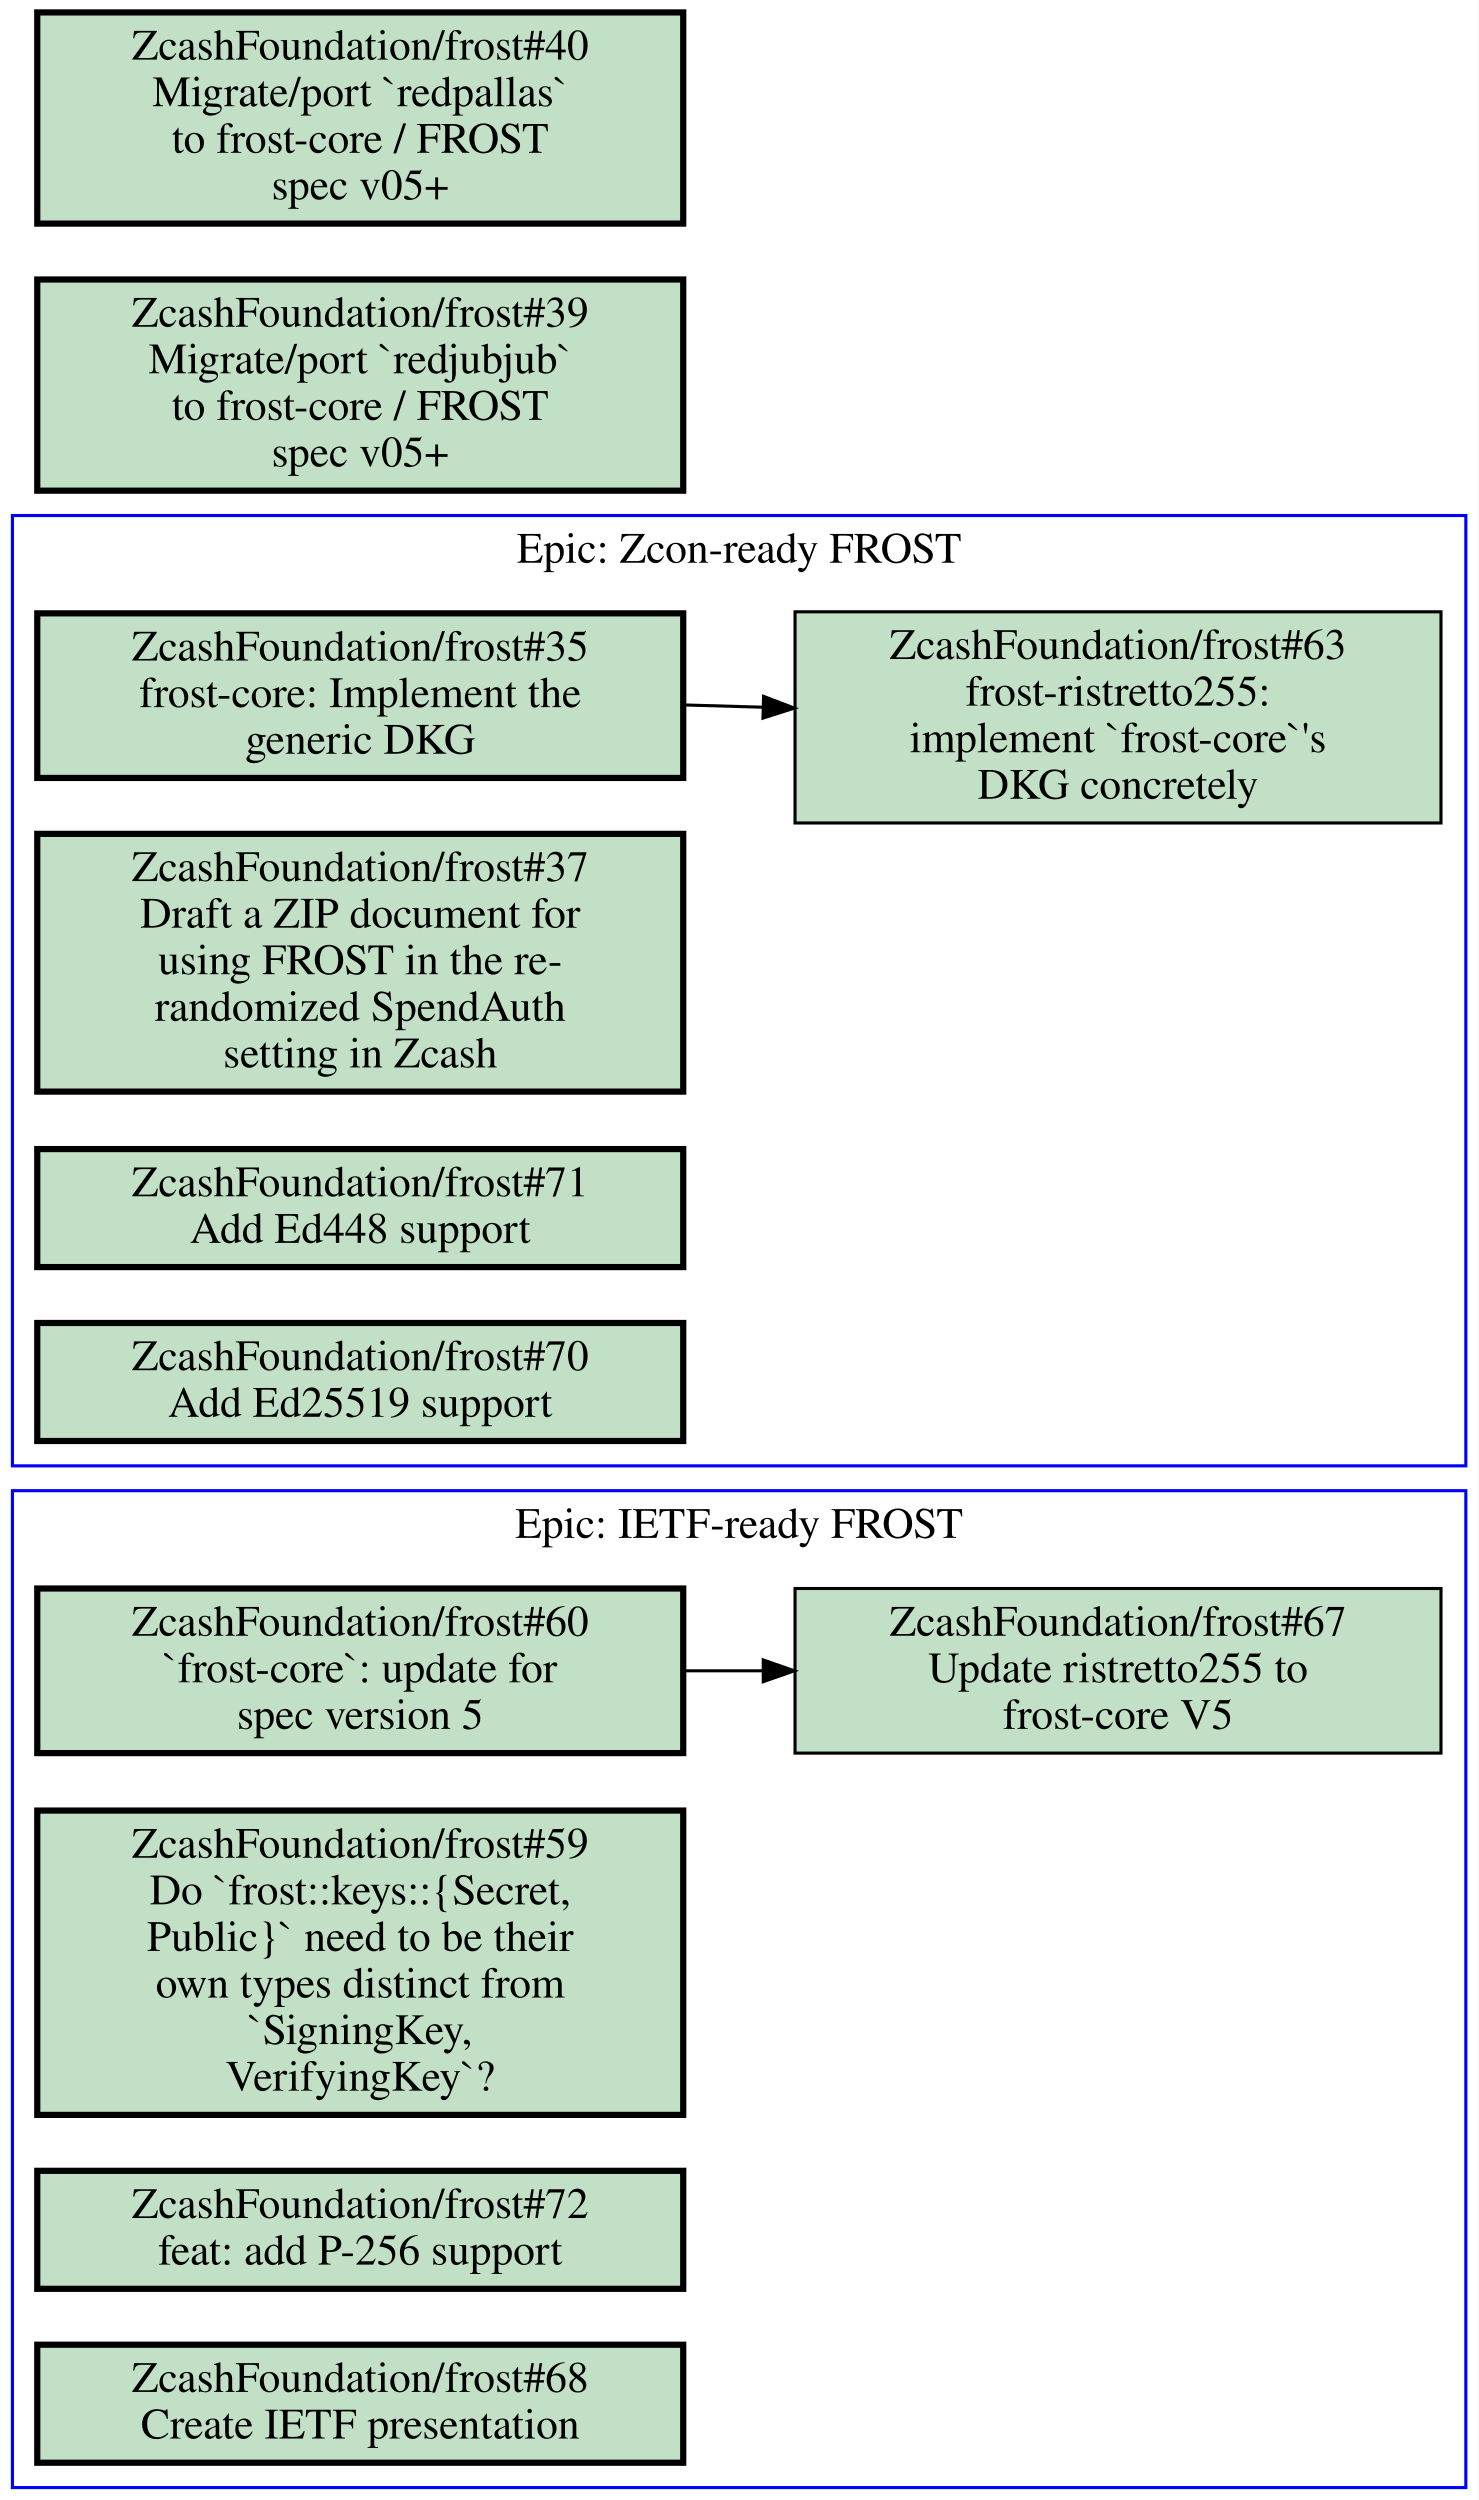
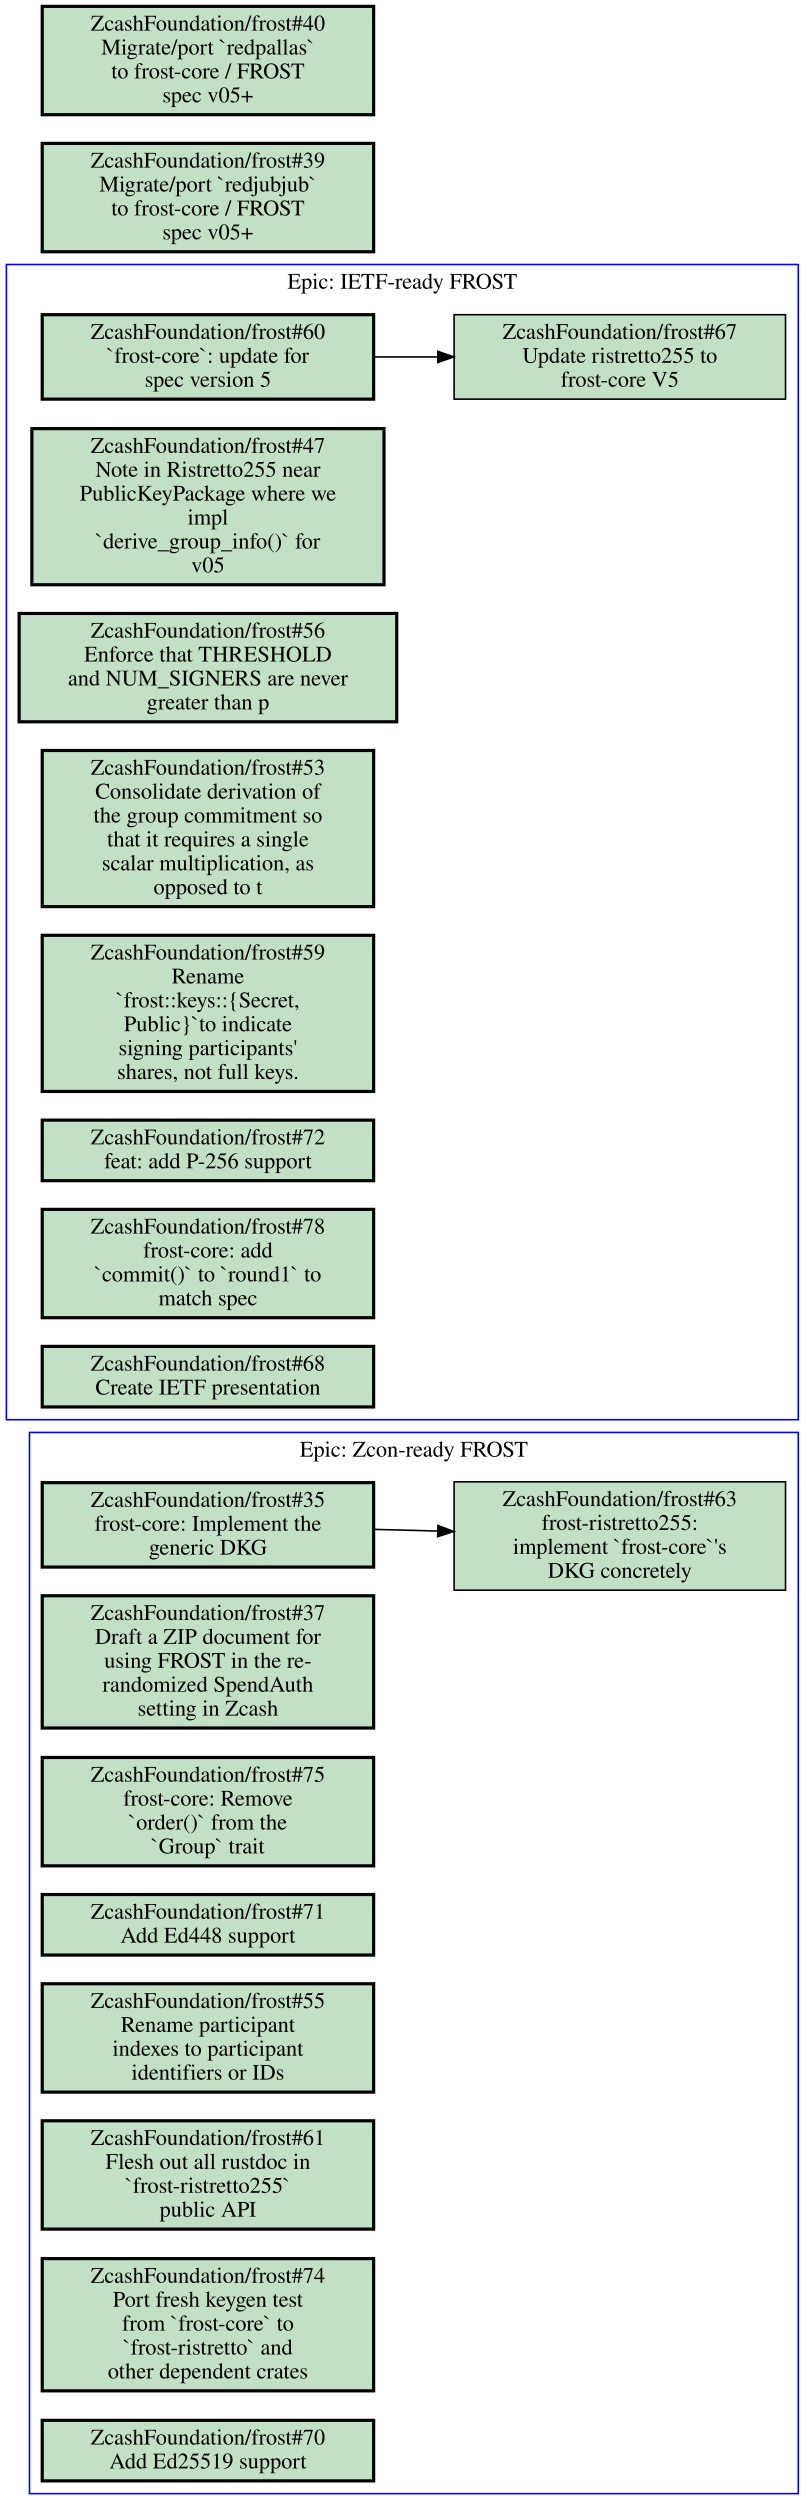
- <svg xmlns="http://www.w3.org/2000/svg" xmlns:xlink="http://www.w3.org/1999/xlink" width="476pt" height="805pt" viewBox="0.00 0.00 476.00 805.00">
-   <g id="graph0" class="graph" transform="scale(1 1) rotate(0) translate(4 801)">
-     <polygon fill="#ffffff" stroke="transparent" points="-4,4 -4,-801 472,-801 472,4 -4,4" />
+ <svg xmlns="http://www.w3.org/2000/svg" xmlns:xlink="http://www.w3.org/1999/xlink" width="505pt" height="1569pt" viewBox="0.00 0.00 505.00 1569.00">
+   <g id="graph0" class="graph" transform="scale(1 1) rotate(0) translate(4 1565)">
+     <polygon fill="#ffffff" stroke="transparent" points="-4,4 -4,-1565 501,-1565 501,4 -4,4" />
    <g id="clust1" class="cluster">
-       <polygon fill="none" stroke="#0000ff" points="0,0 0,-321 468,-321 468,0 0,0" />
-       <text text-anchor="middle" x="234" y="-305.8" font-family="Times,serif" font-size="14.00" fill="#000000">Epic: IETF-ready FROST</text>
+       <polygon fill="none" stroke="#0000ff" points="0,-674 0,-1399 497,-1399 497,-674 0,-674" />
+       <text text-anchor="middle" x="248.5" y="-1383.8" font-family="Times,serif" font-size="14.00" fill="#000000">Epic: IETF-ready FROST</text>
    </g>
    <g id="clust2" class="cluster">
-       <polygon fill="none" stroke="#0000ff" points="0,-329 0,-635 468,-635 468,-329 0,-329" />
-       <text text-anchor="middle" x="234" y="-619.8" font-family="Times,serif" font-size="14.00" fill="#000000">Epic: Zcon-ready FROST</text>
+       <polygon fill="none" stroke="#0000ff" points="14.5,0 14.5,-666 497,-666 497,0 14.5,0" />
+       <text text-anchor="middle" x="255.75" y="-650.8" font-family="Times,serif" font-size="14.00" fill="#000000">Epic: Zcon-ready FROST</text>
    </g>
    <g id="node1" class="node open">
      <g id="a_node1">
        <a xlink:href="https://github.com/ZcashFoundation/frost/issues/60" xlink:title="ZcashFoundation/frost#60&#10;`frost-core`: update for&#10;spec version 5" target="_blank">
-           <polygon fill="#c2e0c6" stroke="#000000" stroke-width="2" points="216,-289.5 8,-289.5 8,-236.5 216,-236.5 216,-289.5" />
-           <text text-anchor="middle" x="112" y="-274.3" font-family="Times,serif" font-size="14.00" fill="#000000">ZcashFoundation/frost#60</text>
-           <text text-anchor="middle" x="112" y="-259.3" font-family="Times,serif" font-size="14.00" fill="#000000">`frost-core`: update for</text>
-           <text text-anchor="middle" x="112" y="-244.3" font-family="Times,serif" font-size="14.00" fill="#000000">spec version 5</text>
+           <polygon fill="#c2e0c6" stroke="#000000" stroke-width="2" points="230.5,-1367.5 22.5,-1367.5 22.5,-1314.5 230.5,-1314.5 230.5,-1367.5" />
+           <text text-anchor="middle" x="126.5" y="-1352.3" font-family="Times,serif" font-size="14.00" fill="#000000">ZcashFoundation/frost#60</text>
+           <text text-anchor="middle" x="126.5" y="-1337.3" font-family="Times,serif" font-size="14.00" fill="#000000">`frost-core`: update for</text>
+           <text text-anchor="middle" x="126.5" y="-1322.3" font-family="Times,serif" font-size="14.00" fill="#000000">spec version 5</text>
        </a>
      </g>
    </g>
    <g id="node2" class="node open">
      <g id="a_node2">
        <a xlink:href="https://github.com/ZcashFoundation/frost/issues/67" xlink:title="ZcashFoundation/frost#67&#10;Update ristretto255 to&#10;frost-core V5" target="_blank">
-           <polygon fill="#c2e0c6" stroke="#000000" points="460,-289.5 252,-289.5 252,-236.5 460,-236.5 460,-289.5" />
-           <text text-anchor="middle" x="356" y="-274.3" font-family="Times,serif" font-size="14.00" fill="#000000">ZcashFoundation/frost#67</text>
-           <text text-anchor="middle" x="356" y="-259.3" font-family="Times,serif" font-size="14.00" fill="#000000">Update ristretto255 to</text>
-           <text text-anchor="middle" x="356" y="-244.3" font-family="Times,serif" font-size="14.00" fill="#000000">frost-core V5</text>
+           <polygon fill="#c2e0c6" stroke="#000000" points="489,-1367.5 281,-1367.5 281,-1314.5 489,-1314.5 489,-1367.5" />
+           <text text-anchor="middle" x="385" y="-1352.3" font-family="Times,serif" font-size="14.00" fill="#000000">ZcashFoundation/frost#67</text>
+           <text text-anchor="middle" x="385" y="-1337.3" font-family="Times,serif" font-size="14.00" fill="#000000">Update ristretto255 to</text>
+           <text text-anchor="middle" x="385" y="-1322.3" font-family="Times,serif" font-size="14.00" fill="#000000">frost-core V5</text>
        </a>
      </g>
    </g>
    <g id="edge1" class="edge">
-       <path fill="none" stroke="#000000" d="M216.19,-263C224.57,-263 233.06,-263 241.51,-263" />
-       <polygon fill="#000000" stroke="#000000" points="241.77,-266.5 251.77,-263 241.77,-259.5 241.77,-266.5" />
+       <path fill="none" stroke="#000000" d="M230.52,-1341C243.72,-1341 257.27,-1341 270.62,-1341" />
+       <polygon fill="#000000" stroke="#000000" points="270.77,-1344.5 280.77,-1341 270.77,-1337.5 270.77,-1344.5" />
    </g>
    <g id="node3" class="node open">
      <g id="a_node3">
-         <a xlink:href="https://github.com/ZcashFoundation/frost/issues/59" xlink:title="ZcashFoundation/frost#59&#10;Do `frost::keys::{Secret,&#10;Public}` need to be their&#10;own types distinct from&#10;`SigningKey,&#10;VerifyingKey`?" target="_blank">
-           <polygon fill="#c2e0c6" stroke="#000000" stroke-width="2" points="216,-218 8,-218 8,-120 216,-120 216,-218" />
-           <text text-anchor="middle" x="112" y="-202.8" font-family="Times,serif" font-size="14.00" fill="#000000">ZcashFoundation/frost#59</text>
-           <text text-anchor="middle" x="112" y="-187.8" font-family="Times,serif" font-size="14.00" fill="#000000">Do `frost::keys::{Secret,</text>
-           <text text-anchor="middle" x="112" y="-172.8" font-family="Times,serif" font-size="14.00" fill="#000000">Public}` need to be their</text>
-           <text text-anchor="middle" x="112" y="-157.8" font-family="Times,serif" font-size="14.00" fill="#000000">own types distinct from</text>
-           <text text-anchor="middle" x="112" y="-142.8" font-family="Times,serif" font-size="14.00" fill="#000000">`SigningKey,</text>
-           <text text-anchor="middle" x="112" y="-127.8" font-family="Times,serif" font-size="14.00" fill="#000000">VerifyingKey`?</text>
+         <a xlink:href="https://github.com/ZcashFoundation/frost/issues/47" xlink:title="ZcashFoundation/frost#47&#10;Note in Ristretto255 near&#10;PublicKeyPackage where we&#10;impl&#10;`derive_group_info()` for&#10;v05" target="_blank">
+           <polygon fill="#c2e0c6" stroke="#000000" stroke-width="2" points="237,-1296 16,-1296 16,-1198 237,-1198 237,-1296" />
+           <text text-anchor="middle" x="126.5" y="-1280.8" font-family="Times,serif" font-size="14.00" fill="#000000">ZcashFoundation/frost#47</text>
+           <text text-anchor="middle" x="126.5" y="-1265.8" font-family="Times,serif" font-size="14.00" fill="#000000">Note in Ristretto255 near</text>
+           <text text-anchor="middle" x="126.5" y="-1250.8" font-family="Times,serif" font-size="14.00" fill="#000000">PublicKeyPackage where we</text>
+           <text text-anchor="middle" x="126.5" y="-1235.8" font-family="Times,serif" font-size="14.00" fill="#000000">impl</text>
+           <text text-anchor="middle" x="126.5" y="-1220.8" font-family="Times,serif" font-size="14.00" fill="#000000">`derive_group_info()` for</text>
+           <text text-anchor="middle" x="126.5" y="-1205.8" font-family="Times,serif" font-size="14.00" fill="#000000">v05</text>
        </a>
      </g>
    </g>
    <g id="node4" class="node open">
      <g id="a_node4">
-         <a xlink:href="https://github.com/ZcashFoundation/frost/issues/72" xlink:title="ZcashFoundation/frost#72&#10;feat: add P-256 support" target="_blank">
-           <polygon fill="#c2e0c6" stroke="#000000" stroke-width="2" points="216,-102 8,-102 8,-64 216,-64 216,-102" />
-           <text text-anchor="middle" x="112" y="-86.8" font-family="Times,serif" font-size="14.00" fill="#000000">ZcashFoundation/frost#72</text>
-           <text text-anchor="middle" x="112" y="-71.8" font-family="Times,serif" font-size="14.00" fill="#000000">feat: add P-256 support</text>
+         <a xlink:href="https://github.com/ZcashFoundation/frost/issues/56" xlink:title="ZcashFoundation/frost#56&#10;Enforce that THRESHOLD&#10;and NUM_SIGNERS are never&#10;greater than p" target="_blank">
+           <polygon fill="#c2e0c6" stroke="#000000" stroke-width="2" points="245,-1180 8,-1180 8,-1112 245,-1112 245,-1180" />
+           <text text-anchor="middle" x="126.5" y="-1164.8" font-family="Times,serif" font-size="14.00" fill="#000000">ZcashFoundation/frost#56</text>
+           <text text-anchor="middle" x="126.5" y="-1149.8" font-family="Times,serif" font-size="14.00" fill="#000000">Enforce that THRESHOLD</text>
+           <text text-anchor="middle" x="126.5" y="-1134.8" font-family="Times,serif" font-size="14.00" fill="#000000">and NUM_SIGNERS are never</text>
+           <text text-anchor="middle" x="126.5" y="-1119.8" font-family="Times,serif" font-size="14.00" fill="#000000">greater than p</text>
        </a>
      </g>
    </g>
    <g id="node5" class="node open">
      <g id="a_node5">
-         <a xlink:href="https://github.com/ZcashFoundation/frost/issues/68" xlink:title="ZcashFoundation/frost#68&#10;Create IETF presentation" target="_blank">
-           <polygon fill="#c2e0c6" stroke="#000000" stroke-width="2" points="216,-46 8,-46 8,-8 216,-8 216,-46" />
-           <text text-anchor="middle" x="112" y="-30.8" font-family="Times,serif" font-size="14.00" fill="#000000">ZcashFoundation/frost#68</text>
-           <text text-anchor="middle" x="112" y="-15.8" font-family="Times,serif" font-size="14.00" fill="#000000">Create IETF presentation</text>
+         <a xlink:href="https://github.com/ZcashFoundation/frost/issues/53" xlink:title="ZcashFoundation/frost#53&#10;Consolidate derivation of&#10;the group commitment so&#10;that it requires a single&#10;scalar multiplication, as&#10;opposed to t" target="_blank">
+           <polygon fill="#c2e0c6" stroke="#000000" stroke-width="2" points="230.5,-1094 22.5,-1094 22.5,-996 230.5,-996 230.5,-1094" />
+           <text text-anchor="middle" x="126.5" y="-1078.8" font-family="Times,serif" font-size="14.00" fill="#000000">ZcashFoundation/frost#53</text>
+           <text text-anchor="middle" x="126.5" y="-1063.8" font-family="Times,serif" font-size="14.00" fill="#000000">Consolidate derivation of</text>
+           <text text-anchor="middle" x="126.5" y="-1048.8" font-family="Times,serif" font-size="14.00" fill="#000000">the group commitment so</text>
+           <text text-anchor="middle" x="126.5" y="-1033.8" font-family="Times,serif" font-size="14.00" fill="#000000">that it requires a single</text>
+           <text text-anchor="middle" x="126.5" y="-1018.8" font-family="Times,serif" font-size="14.00" fill="#000000">scalar multiplication, as</text>
+           <text text-anchor="middle" x="126.5" y="-1003.8" font-family="Times,serif" font-size="14.00" fill="#000000">opposed to t</text>
        </a>
      </g>
    </g>
    <g id="node6" class="node open">
      <g id="a_node6">
-         <a xlink:href="https://github.com/ZcashFoundation/frost/issues/35" xlink:title="ZcashFoundation/frost#35&#10;frost-core: Implement the&#10;generic DKG" target="_blank">
-           <polygon fill="#c2e0c6" stroke="#000000" stroke-width="2" points="216,-603.5 8,-603.5 8,-550.5 216,-550.5 216,-603.5" />
-           <text text-anchor="middle" x="112" y="-588.3" font-family="Times,serif" font-size="14.00" fill="#000000">ZcashFoundation/frost#35</text>
-           <text text-anchor="middle" x="112" y="-573.3" font-family="Times,serif" font-size="14.00" fill="#000000">frost-core: Implement the</text>
-           <text text-anchor="middle" x="112" y="-558.3" font-family="Times,serif" font-size="14.00" fill="#000000">generic DKG</text>
+         <a xlink:href="https://github.com/ZcashFoundation/frost/issues/59" xlink:title="ZcashFoundation/frost#59&#10;Rename&#10;`frost::keys::{Secret,&#10;Public}`to indicate&#10;signing participants'&#10;shares, not full keys." target="_blank">
+           <polygon fill="#c2e0c6" stroke="#000000" stroke-width="2" points="230.5,-978 22.5,-978 22.5,-880 230.5,-880 230.5,-978" />
+           <text text-anchor="middle" x="126.5" y="-962.8" font-family="Times,serif" font-size="14.00" fill="#000000">ZcashFoundation/frost#59</text>
+           <text text-anchor="middle" x="126.5" y="-947.8" font-family="Times,serif" font-size="14.00" fill="#000000">Rename</text>
+           <text text-anchor="middle" x="126.5" y="-932.8" font-family="Times,serif" font-size="14.00" fill="#000000">`frost::keys::{Secret,</text>
+           <text text-anchor="middle" x="126.5" y="-917.8" font-family="Times,serif" font-size="14.00" fill="#000000">Public}`to indicate</text>
+           <text text-anchor="middle" x="126.5" y="-902.8" font-family="Times,serif" font-size="14.00" fill="#000000">signing participants'</text>
+           <text text-anchor="middle" x="126.5" y="-887.8" font-family="Times,serif" font-size="14.00" fill="#000000">shares, not full keys.</text>
        </a>
      </g>
    </g>
    <g id="node7" class="node open">
      <g id="a_node7">
-         <a xlink:href="https://github.com/ZcashFoundation/frost/issues/63" xlink:title="ZcashFoundation/frost#63&#10;frost-ristretto255:&#10;implement `frost-core`'s&#10;DKG concretely" target="_blank">
-           <polygon fill="#c2e0c6" stroke="#000000" points="460,-604 252,-604 252,-536 460,-536 460,-604" />
-           <text text-anchor="middle" x="356" y="-588.8" font-family="Times,serif" font-size="14.00" fill="#000000">ZcashFoundation/frost#63</text>
-           <text text-anchor="middle" x="356" y="-573.8" font-family="Times,serif" font-size="14.00" fill="#000000">frost-ristretto255:</text>
-           <text text-anchor="middle" x="356" y="-558.8" font-family="Times,serif" font-size="14.00" fill="#000000">implement `frost-core`'s</text>
-           <text text-anchor="middle" x="356" y="-543.8" font-family="Times,serif" font-size="14.00" fill="#000000">DKG concretely</text>
-         </a>
-       </g>
-     </g>
-     <g id="edge2" class="edge">
-       <path fill="none" stroke="#000000" d="M216.19,-574.01C224.57,-573.77 233.06,-573.53 241.51,-573.28" />
-       <polygon fill="#000000" stroke="#000000" points="241.873,-576.771 251.77,-572.99 241.675,-569.774 241.873,-576.771" />
+         <a xlink:href="https://github.com/ZcashFoundation/frost/issues/72" xlink:title="ZcashFoundation/frost#72&#10;feat: add P-256 support" target="_blank">
+           <polygon fill="#c2e0c6" stroke="#000000" stroke-width="2" points="230.5,-862 22.5,-862 22.5,-824 230.5,-824 230.5,-862" />
+           <text text-anchor="middle" x="126.5" y="-846.8" font-family="Times,serif" font-size="14.00" fill="#000000">ZcashFoundation/frost#72</text>
+           <text text-anchor="middle" x="126.5" y="-831.8" font-family="Times,serif" font-size="14.00" fill="#000000">feat: add P-256 support</text>
+         </a>
+       </g>
    </g>
    <g id="node8" class="node open">
      <g id="a_node8">
-         <a xlink:href="https://github.com/ZcashFoundation/frost/issues/37" xlink:title="ZcashFoundation/frost#37&#10;Draft a ZIP document for&#10;using FROST in the re-&#10;randomized SpendAuth&#10;setting in Zcash" target="_blank">
-           <polygon fill="#c2e0c6" stroke="#000000" stroke-width="2" points="216,-532.5 8,-532.5 8,-449.5 216,-449.5 216,-532.5" />
-           <text text-anchor="middle" x="112" y="-517.3" font-family="Times,serif" font-size="14.00" fill="#000000">ZcashFoundation/frost#37</text>
-           <text text-anchor="middle" x="112" y="-502.3" font-family="Times,serif" font-size="14.00" fill="#000000">Draft a ZIP document for</text>
-           <text text-anchor="middle" x="112" y="-487.3" font-family="Times,serif" font-size="14.00" fill="#000000">using FROST in the re-</text>
-           <text text-anchor="middle" x="112" y="-472.3" font-family="Times,serif" font-size="14.00" fill="#000000">randomized SpendAuth</text>
-           <text text-anchor="middle" x="112" y="-457.3" font-family="Times,serif" font-size="14.00" fill="#000000">setting in Zcash</text>
+         <a xlink:href="https://github.com/ZcashFoundation/frost/issues/78" xlink:title="ZcashFoundation/frost#78&#10;frost-core: add&#10;`commit()` to `round1` to&#10;match spec" target="_blank">
+           <polygon fill="#c2e0c6" stroke="#000000" stroke-width="2" points="230.5,-806 22.5,-806 22.5,-738 230.5,-738 230.5,-806" />
+           <text text-anchor="middle" x="126.5" y="-790.8" font-family="Times,serif" font-size="14.00" fill="#000000">ZcashFoundation/frost#78</text>
+           <text text-anchor="middle" x="126.5" y="-775.8" font-family="Times,serif" font-size="14.00" fill="#000000">frost-core: add</text>
+           <text text-anchor="middle" x="126.5" y="-760.8" font-family="Times,serif" font-size="14.00" fill="#000000">`commit()` to `round1` to</text>
+           <text text-anchor="middle" x="126.5" y="-745.8" font-family="Times,serif" font-size="14.00" fill="#000000">match spec</text>
        </a>
      </g>
    </g>
    <g id="node9" class="node open">
      <g id="a_node9">
-         <a xlink:href="https://github.com/ZcashFoundation/frost/issues/71" xlink:title="ZcashFoundation/frost#71&#10;Add Ed448 support" target="_blank">
-           <polygon fill="#c2e0c6" stroke="#000000" stroke-width="2" points="216,-431 8,-431 8,-393 216,-393 216,-431" />
-           <text text-anchor="middle" x="112" y="-415.8" font-family="Times,serif" font-size="14.00" fill="#000000">ZcashFoundation/frost#71</text>
-           <text text-anchor="middle" x="112" y="-400.8" font-family="Times,serif" font-size="14.00" fill="#000000">Add Ed448 support</text>
+         <a xlink:href="https://github.com/ZcashFoundation/frost/issues/68" xlink:title="ZcashFoundation/frost#68&#10;Create IETF presentation" target="_blank">
+           <polygon fill="#c2e0c6" stroke="#000000" stroke-width="2" points="230.5,-720 22.5,-720 22.5,-682 230.5,-682 230.5,-720" />
+           <text text-anchor="middle" x="126.5" y="-704.8" font-family="Times,serif" font-size="14.00" fill="#000000">ZcashFoundation/frost#68</text>
+           <text text-anchor="middle" x="126.5" y="-689.8" font-family="Times,serif" font-size="14.00" fill="#000000">Create IETF presentation</text>
        </a>
      </g>
    </g>
    <g id="node10" class="node open">
      <g id="a_node10">
-         <a xlink:href="https://github.com/ZcashFoundation/frost/issues/70" xlink:title="ZcashFoundation/frost#70&#10;Add Ed25519 support" target="_blank">
-           <polygon fill="#c2e0c6" stroke="#000000" stroke-width="2" points="216,-375 8,-375 8,-337 216,-337 216,-375" />
-           <text text-anchor="middle" x="112" y="-359.8" font-family="Times,serif" font-size="14.00" fill="#000000">ZcashFoundation/frost#70</text>
-           <text text-anchor="middle" x="112" y="-344.8" font-family="Times,serif" font-size="14.00" fill="#000000">Add Ed25519 support</text>
+         <a xlink:href="https://github.com/ZcashFoundation/frost/issues/35" xlink:title="ZcashFoundation/frost#35&#10;frost-core: Implement the&#10;generic DKG" target="_blank">
+           <polygon fill="#c2e0c6" stroke="#000000" stroke-width="2" points="230.5,-634.5 22.5,-634.5 22.5,-581.5 230.5,-581.5 230.5,-634.5" />
+           <text text-anchor="middle" x="126.5" y="-619.3" font-family="Times,serif" font-size="14.00" fill="#000000">ZcashFoundation/frost#35</text>
+           <text text-anchor="middle" x="126.5" y="-604.3" font-family="Times,serif" font-size="14.00" fill="#000000">frost-core: Implement the</text>
+           <text text-anchor="middle" x="126.5" y="-589.3" font-family="Times,serif" font-size="14.00" fill="#000000">generic DKG</text>
        </a>
      </g>
    </g>
    <g id="node11" class="node open">
      <g id="a_node11">
-         <a xlink:href="https://github.com/ZcashFoundation/frost/issues/39" xlink:title="ZcashFoundation/frost#39&#10;Migrate/port `redjubjub`&#10;to frost-core / FROST&#10;spec v05+" target="_blank">
-           <polygon fill="#c2e0c6" stroke="#000000" stroke-width="2" points="216,-711 8,-711 8,-643 216,-643 216,-711" />
-           <text text-anchor="middle" x="112" y="-695.8" font-family="Times,serif" font-size="14.00" fill="#000000">ZcashFoundation/frost#39</text>
-           <text text-anchor="middle" x="112" y="-680.8" font-family="Times,serif" font-size="14.00" fill="#000000">Migrate/port `redjubjub`</text>
-           <text text-anchor="middle" x="112" y="-665.8" font-family="Times,serif" font-size="14.00" fill="#000000">to frost-core / FROST</text>
-           <text text-anchor="middle" x="112" y="-650.8" font-family="Times,serif" font-size="14.00" fill="#000000">spec v05+</text>
-         </a>
-       </g>
+         <a xlink:href="https://github.com/ZcashFoundation/frost/issues/63" xlink:title="ZcashFoundation/frost#63&#10;frost-ristretto255:&#10;implement `frost-core`'s&#10;DKG concretely" target="_blank">
+           <polygon fill="#c2e0c6" stroke="#000000" points="489,-635 281,-635 281,-567 489,-567 489,-635" />
+           <text text-anchor="middle" x="385" y="-619.8" font-family="Times,serif" font-size="14.00" fill="#000000">ZcashFoundation/frost#63</text>
+           <text text-anchor="middle" x="385" y="-604.8" font-family="Times,serif" font-size="14.00" fill="#000000">frost-ristretto255:</text>
+           <text text-anchor="middle" x="385" y="-589.8" font-family="Times,serif" font-size="14.00" fill="#000000">implement `frost-core`'s</text>
+           <text text-anchor="middle" x="385" y="-574.8" font-family="Times,serif" font-size="14.00" fill="#000000">DKG concretely</text>
+         </a>
+       </g>
+     </g>
+     <g id="edge2" class="edge">
+       <path fill="none" stroke="#000000" d="M230.52,-605.18C243.72,-604.83 257.27,-604.46 270.62,-604.1" />
+       <polygon fill="#000000" stroke="#000000" points="270.87,-607.595 280.77,-603.82 270.677,-600.597 270.87,-607.595" />
    </g>
    <g id="node12" class="node open">
      <g id="a_node12">
+         <a xlink:href="https://github.com/ZcashFoundation/frost/issues/37" xlink:title="ZcashFoundation/frost#37&#10;Draft a ZIP document for&#10;using FROST in the re-&#10;randomized SpendAuth&#10;setting in Zcash" target="_blank">
+           <polygon fill="#c2e0c6" stroke="#000000" stroke-width="2" points="230.5,-563.5 22.5,-563.5 22.5,-480.5 230.5,-480.5 230.5,-563.5" />
+           <text text-anchor="middle" x="126.5" y="-548.3" font-family="Times,serif" font-size="14.00" fill="#000000">ZcashFoundation/frost#37</text>
+           <text text-anchor="middle" x="126.5" y="-533.3" font-family="Times,serif" font-size="14.00" fill="#000000">Draft a ZIP document for</text>
+           <text text-anchor="middle" x="126.5" y="-518.3" font-family="Times,serif" font-size="14.00" fill="#000000">using FROST in the re-</text>
+           <text text-anchor="middle" x="126.5" y="-503.3" font-family="Times,serif" font-size="14.00" fill="#000000">randomized SpendAuth</text>
+           <text text-anchor="middle" x="126.5" y="-488.3" font-family="Times,serif" font-size="14.00" fill="#000000">setting in Zcash</text>
+         </a>
+       </g>
+     </g>
+     <g id="node13" class="node open">
+       <g id="a_node13">
+         <a xlink:href="https://github.com/ZcashFoundation/frost/issues/75" xlink:title="ZcashFoundation/frost#75&#10;frost-core: Remove&#10;`order()` from the&#10;`Group` trait" target="_blank">
+           <polygon fill="#c2e0c6" stroke="#000000" stroke-width="2" points="230.5,-462 22.5,-462 22.5,-394 230.5,-394 230.5,-462" />
+           <text text-anchor="middle" x="126.5" y="-446.8" font-family="Times,serif" font-size="14.00" fill="#000000">ZcashFoundation/frost#75</text>
+           <text text-anchor="middle" x="126.5" y="-431.8" font-family="Times,serif" font-size="14.00" fill="#000000">frost-core: Remove</text>
+           <text text-anchor="middle" x="126.5" y="-416.8" font-family="Times,serif" font-size="14.00" fill="#000000">`order()` from the</text>
+           <text text-anchor="middle" x="126.5" y="-401.8" font-family="Times,serif" font-size="14.00" fill="#000000">`Group` trait</text>
+         </a>
+       </g>
+     </g>
+     <g id="node14" class="node open">
+       <g id="a_node14">
+         <a xlink:href="https://github.com/ZcashFoundation/frost/issues/71" xlink:title="ZcashFoundation/frost#71&#10;Add Ed448 support" target="_blank">
+           <polygon fill="#c2e0c6" stroke="#000000" stroke-width="2" points="230.5,-376 22.5,-376 22.5,-338 230.5,-338 230.5,-376" />
+           <text text-anchor="middle" x="126.5" y="-360.8" font-family="Times,serif" font-size="14.00" fill="#000000">ZcashFoundation/frost#71</text>
+           <text text-anchor="middle" x="126.5" y="-345.8" font-family="Times,serif" font-size="14.00" fill="#000000">Add Ed448 support</text>
+         </a>
+       </g>
+     </g>
+     <g id="node15" class="node open">
+       <g id="a_node15">
+         <a xlink:href="https://github.com/ZcashFoundation/frost/issues/55" xlink:title="ZcashFoundation/frost#55&#10;Rename participant&#10;indexes to participant&#10;identifiers or IDs" target="_blank">
+           <polygon fill="#c2e0c6" stroke="#000000" stroke-width="2" points="230.5,-320 22.5,-320 22.5,-252 230.5,-252 230.5,-320" />
+           <text text-anchor="middle" x="126.5" y="-304.8" font-family="Times,serif" font-size="14.00" fill="#000000">ZcashFoundation/frost#55</text>
+           <text text-anchor="middle" x="126.5" y="-289.8" font-family="Times,serif" font-size="14.00" fill="#000000">Rename participant</text>
+           <text text-anchor="middle" x="126.5" y="-274.8" font-family="Times,serif" font-size="14.00" fill="#000000">indexes to participant</text>
+           <text text-anchor="middle" x="126.5" y="-259.8" font-family="Times,serif" font-size="14.00" fill="#000000">identifiers or IDs</text>
+         </a>
+       </g>
+     </g>
+     <g id="node16" class="node open">
+       <g id="a_node16">
+         <a xlink:href="https://github.com/ZcashFoundation/frost/issues/61" xlink:title="ZcashFoundation/frost#61&#10;Flesh out all rustdoc in&#10;`frost-ristretto255`&#10;public API" target="_blank">
+           <polygon fill="#c2e0c6" stroke="#000000" stroke-width="2" points="230.5,-234 22.5,-234 22.5,-166 230.5,-166 230.5,-234" />
+           <text text-anchor="middle" x="126.5" y="-218.8" font-family="Times,serif" font-size="14.00" fill="#000000">ZcashFoundation/frost#61</text>
+           <text text-anchor="middle" x="126.5" y="-203.8" font-family="Times,serif" font-size="14.00" fill="#000000">Flesh out all rustdoc in</text>
+           <text text-anchor="middle" x="126.5" y="-188.8" font-family="Times,serif" font-size="14.00" fill="#000000">`frost-ristretto255`</text>
+           <text text-anchor="middle" x="126.5" y="-173.8" font-family="Times,serif" font-size="14.00" fill="#000000">public API</text>
+         </a>
+       </g>
+     </g>
+     <g id="node17" class="node open">
+       <g id="a_node17">
+         <a xlink:href="https://github.com/ZcashFoundation/frost/issues/74" xlink:title="ZcashFoundation/frost#74&#10;Port fresh keygen test&#10;from `frost-core` to&#10;`frost-ristretto` and&#10;other dependent crates" target="_blank">
+           <polygon fill="#c2e0c6" stroke="#000000" stroke-width="2" points="230.5,-147.5 22.5,-147.5 22.5,-64.5 230.5,-64.5 230.5,-147.5" />
+           <text text-anchor="middle" x="126.5" y="-132.3" font-family="Times,serif" font-size="14.00" fill="#000000">ZcashFoundation/frost#74</text>
+           <text text-anchor="middle" x="126.5" y="-117.3" font-family="Times,serif" font-size="14.00" fill="#000000">Port fresh keygen test</text>
+           <text text-anchor="middle" x="126.5" y="-102.3" font-family="Times,serif" font-size="14.00" fill="#000000">from `frost-core` to</text>
+           <text text-anchor="middle" x="126.5" y="-87.3" font-family="Times,serif" font-size="14.00" fill="#000000">`frost-ristretto` and</text>
+           <text text-anchor="middle" x="126.5" y="-72.3" font-family="Times,serif" font-size="14.00" fill="#000000">other dependent crates</text>
+         </a>
+       </g>
+     </g>
+     <g id="node18" class="node open">
+       <g id="a_node18">
+         <a xlink:href="https://github.com/ZcashFoundation/frost/issues/70" xlink:title="ZcashFoundation/frost#70&#10;Add Ed25519 support" target="_blank">
+           <polygon fill="#c2e0c6" stroke="#000000" stroke-width="2" points="230.5,-46 22.5,-46 22.5,-8 230.5,-8 230.5,-46" />
+           <text text-anchor="middle" x="126.5" y="-30.8" font-family="Times,serif" font-size="14.00" fill="#000000">ZcashFoundation/frost#70</text>
+           <text text-anchor="middle" x="126.5" y="-15.8" font-family="Times,serif" font-size="14.00" fill="#000000">Add Ed25519 support</text>
+         </a>
+       </g>
+     </g>
+     <g id="node19" class="node open">
+       <g id="a_node19">
+         <a xlink:href="https://github.com/ZcashFoundation/frost/issues/39" xlink:title="ZcashFoundation/frost#39&#10;Migrate/port `redjubjub`&#10;to frost-core / FROST&#10;spec v05+" target="_blank">
+           <polygon fill="#c2e0c6" stroke="#000000" stroke-width="2" points="230.5,-1475 22.5,-1475 22.5,-1407 230.5,-1407 230.5,-1475" />
+           <text text-anchor="middle" x="126.5" y="-1459.8" font-family="Times,serif" font-size="14.00" fill="#000000">ZcashFoundation/frost#39</text>
+           <text text-anchor="middle" x="126.5" y="-1444.8" font-family="Times,serif" font-size="14.00" fill="#000000">Migrate/port `redjubjub`</text>
+           <text text-anchor="middle" x="126.5" y="-1429.8" font-family="Times,serif" font-size="14.00" fill="#000000">to frost-core / FROST</text>
+           <text text-anchor="middle" x="126.5" y="-1414.8" font-family="Times,serif" font-size="14.00" fill="#000000">spec v05+</text>
+         </a>
+       </g>
+     </g>
+     <g id="node20" class="node open">
+       <g id="a_node20">
        <a xlink:href="https://github.com/ZcashFoundation/frost/issues/40" xlink:title="ZcashFoundation/frost#40&#10;Migrate/port `redpallas`&#10;to frost-core / FROST&#10;spec v05+" target="_blank">
-           <polygon fill="#c2e0c6" stroke="#000000" stroke-width="2" points="216,-797 8,-797 8,-729 216,-729 216,-797" />
-           <text text-anchor="middle" x="112" y="-781.8" font-family="Times,serif" font-size="14.00" fill="#000000">ZcashFoundation/frost#40</text>
-           <text text-anchor="middle" x="112" y="-766.8" font-family="Times,serif" font-size="14.00" fill="#000000">Migrate/port `redpallas`</text>
-           <text text-anchor="middle" x="112" y="-751.8" font-family="Times,serif" font-size="14.00" fill="#000000">to frost-core / FROST</text>
-           <text text-anchor="middle" x="112" y="-736.8" font-family="Times,serif" font-size="14.00" fill="#000000">spec v05+</text>
+           <polygon fill="#c2e0c6" stroke="#000000" stroke-width="2" points="230.5,-1561 22.5,-1561 22.5,-1493 230.5,-1493 230.5,-1561" />
+           <text text-anchor="middle" x="126.5" y="-1545.8" font-family="Times,serif" font-size="14.00" fill="#000000">ZcashFoundation/frost#40</text>
+           <text text-anchor="middle" x="126.5" y="-1530.8" font-family="Times,serif" font-size="14.00" fill="#000000">Migrate/port `redpallas`</text>
+           <text text-anchor="middle" x="126.5" y="-1515.8" font-family="Times,serif" font-size="14.00" fill="#000000">to frost-core / FROST</text>
+           <text text-anchor="middle" x="126.5" y="-1500.8" font-family="Times,serif" font-size="14.00" fill="#000000">spec v05+</text>
        </a>
      </g>
    </g>
  </g>
</svg>
